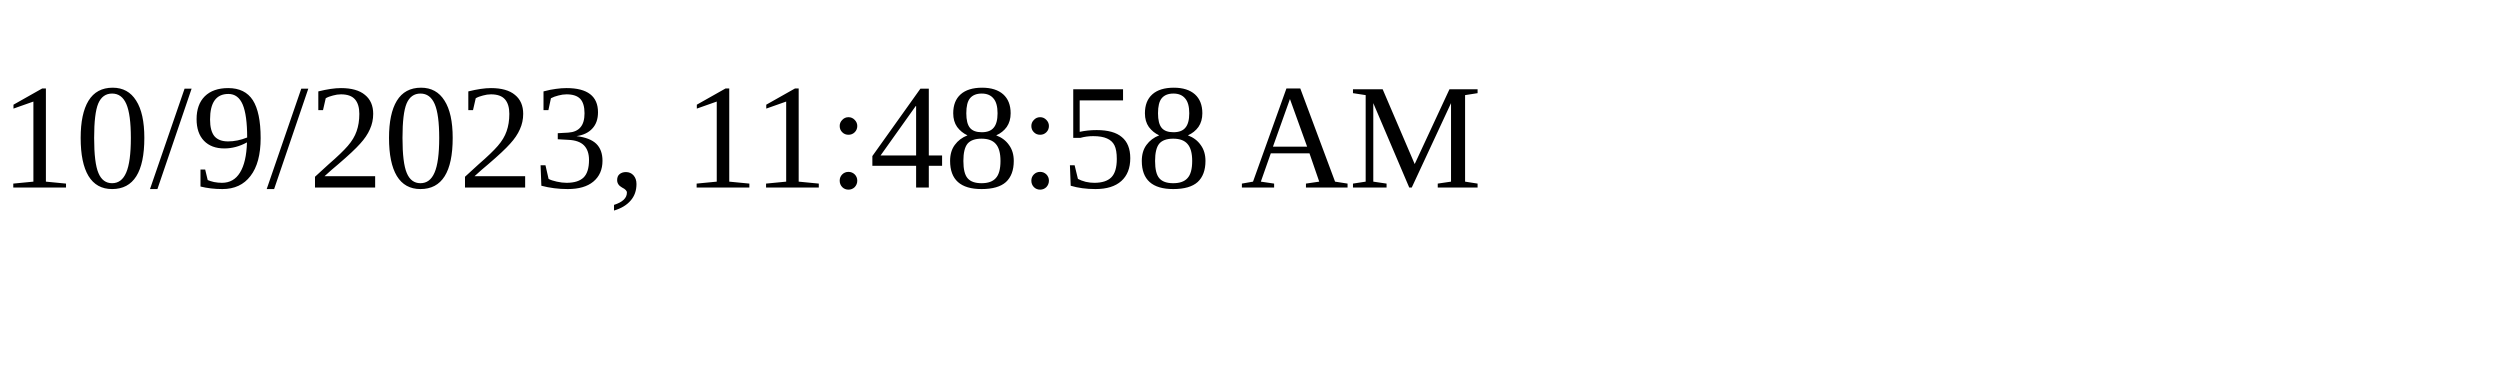
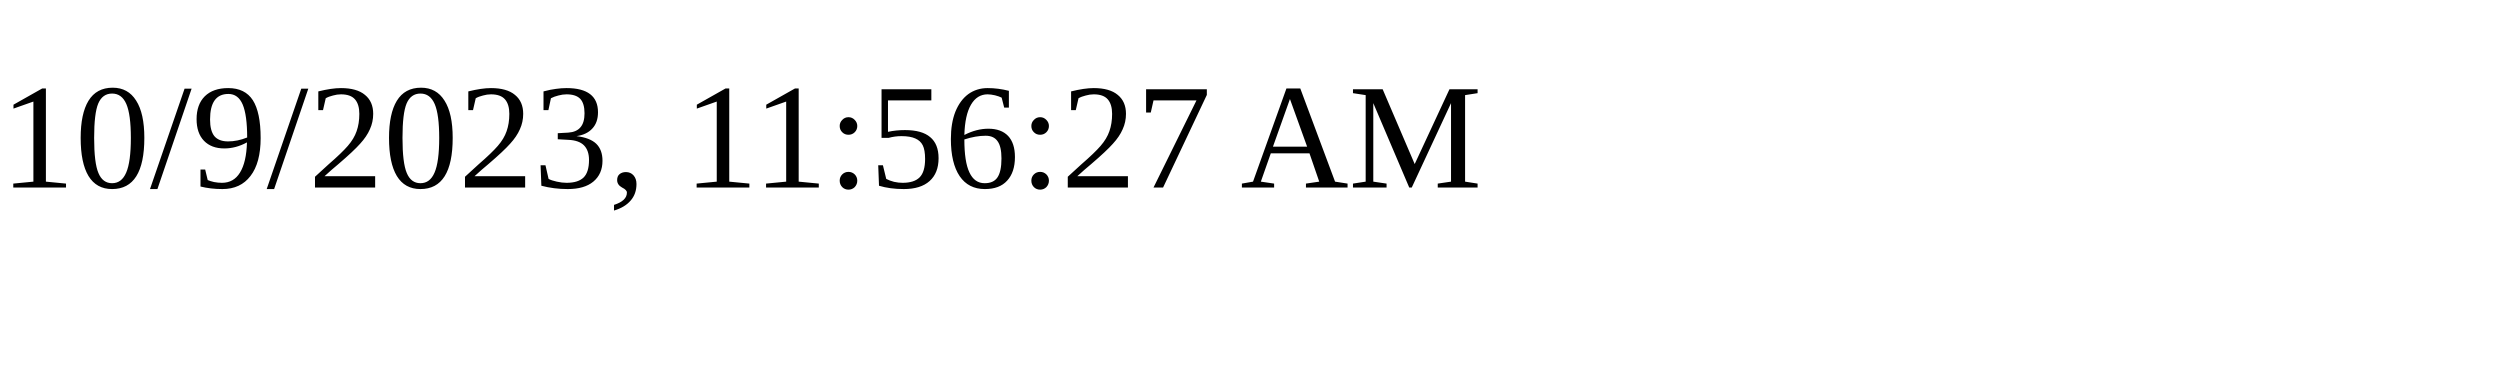
<svg xmlns="http://www.w3.org/2000/svg" height="30" width="200">
-   <text x="0" y="15">10/9/2023, 11:48:58 AM</text>
+   <text x="0" y="15">10/9/2023, 11:56:27 AM</text>
</svg>
